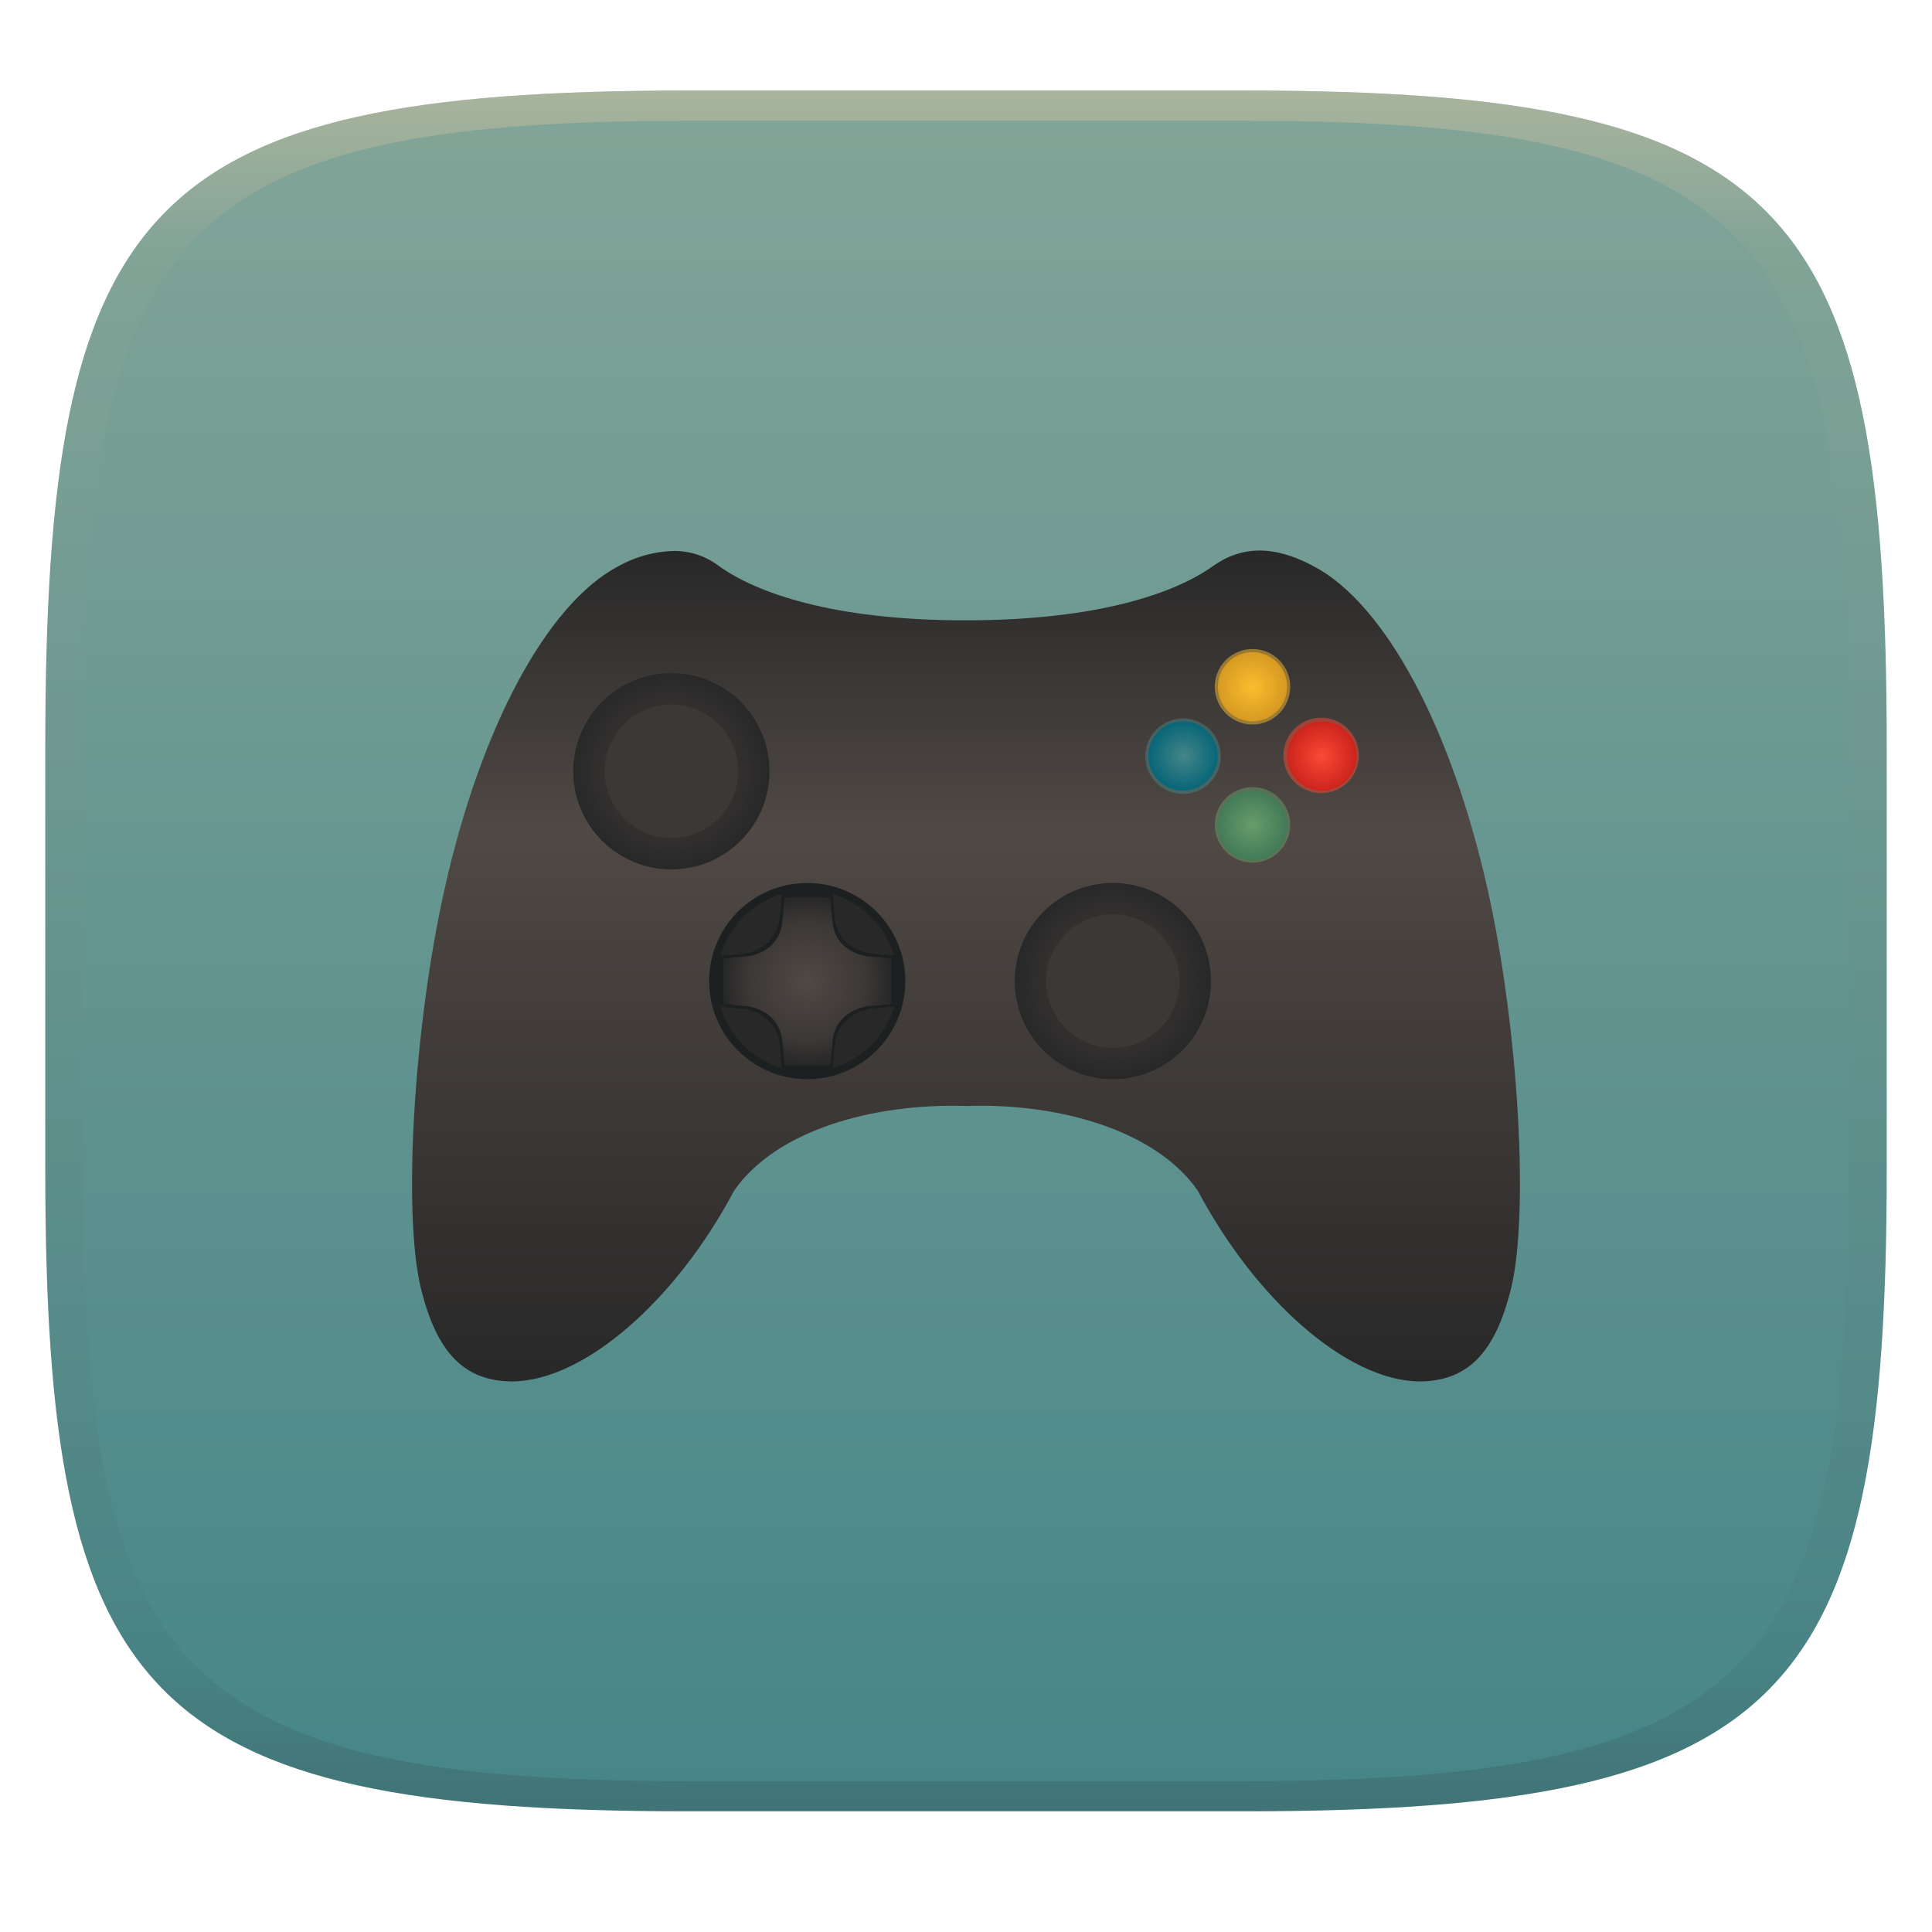
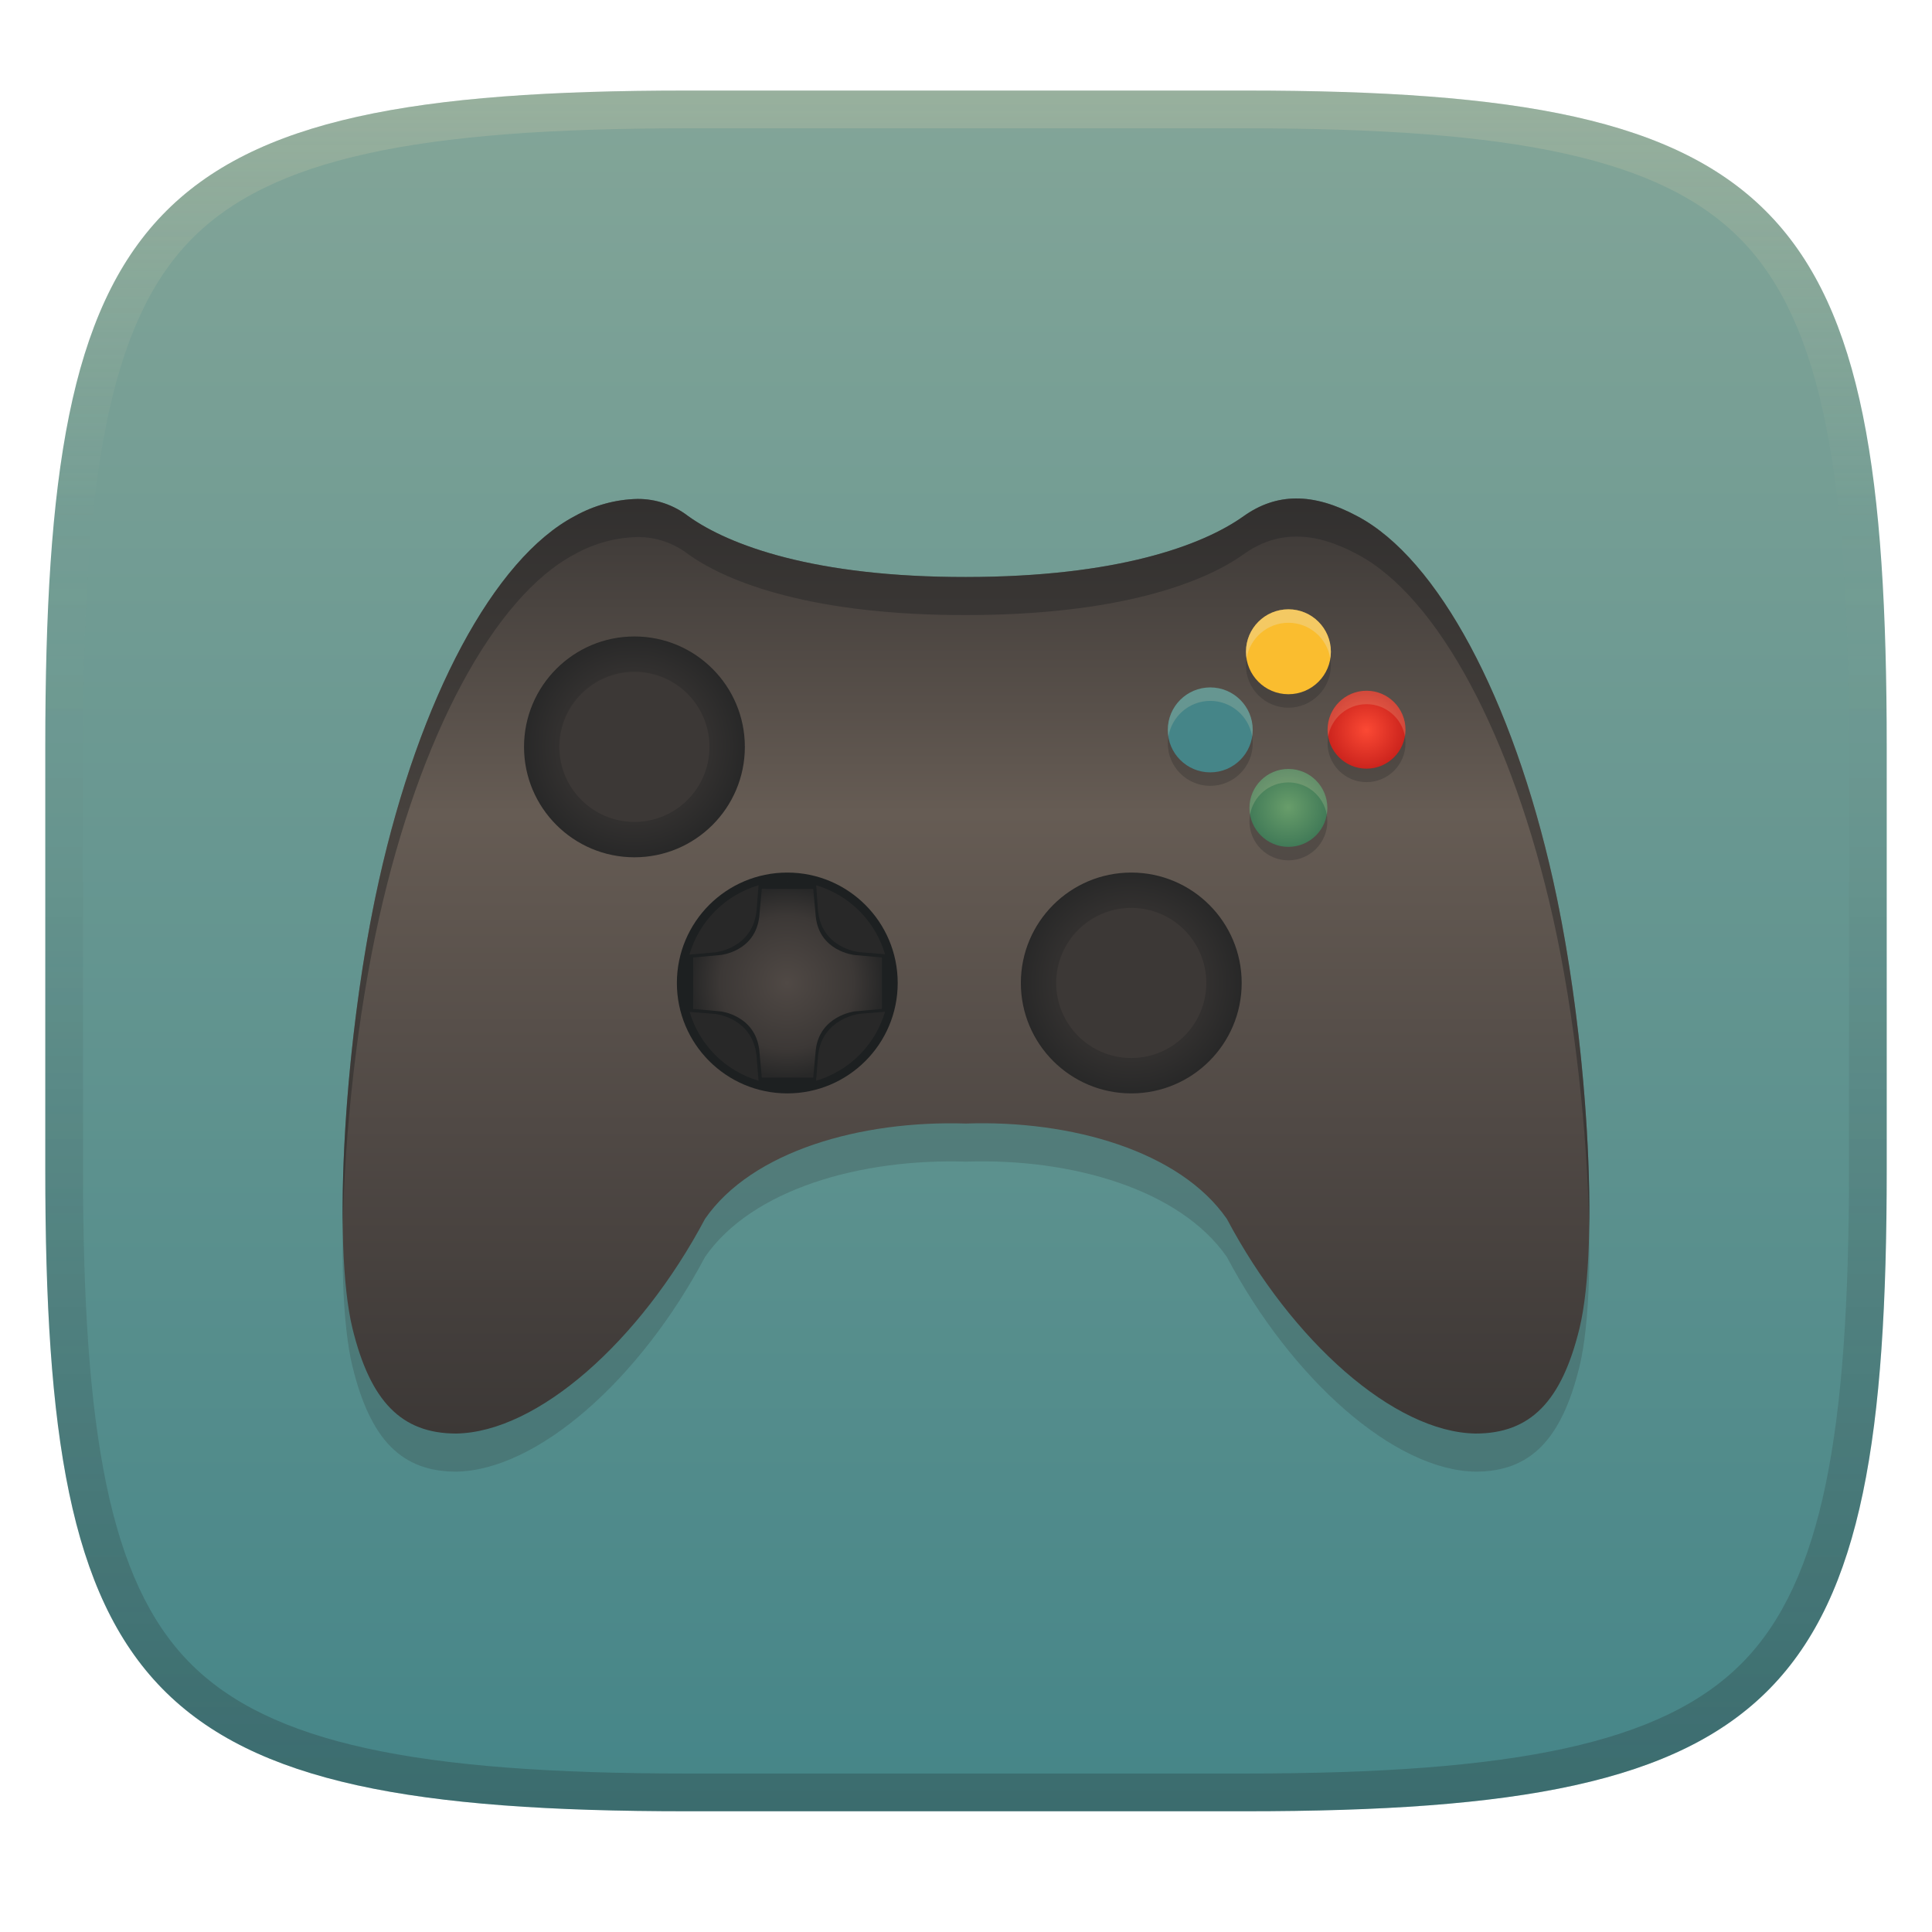
- <svg xmlns="http://www.w3.org/2000/svg" xmlns:xlink="http://www.w3.org/1999/xlink" width="256" height="256" style="isolation:isolate" version="1.1">
-   <g transform="translate(0 -.1185)" filter="url(#a)">
-     <linearGradient id="b" x1=".5" x2=".5" y2="1" gradientTransform="matrix(244,0,0,228,5.981,12.12)" gradientUnits="userSpaceOnUse">
+ <svg xmlns="http://www.w3.org/2000/svg" xmlns:xlink="http://www.w3.org/1999/xlink" width="256" height="256" version="1.1">
+   <defs>
+     <linearGradient id="linearGradient10" x1="128" x2="128" y1="12" y2="240" gradientUnits="userSpaceOnUse">
+       <stop stop-color="#ebdbb2" stop-opacity=".2" offset="0" />
+       <stop stop-color="#ebdbb2" stop-opacity="0" offset=".249" />
+       <stop stop-color="#1d2021" stop-opacity=".05" offset=".505" />
+       <stop stop-color="#1d2021" stop-opacity=".15" offset=".753" />
+       <stop stop-color="#1d2021" stop-opacity=".25" offset="1" />
+     </linearGradient>
+     <linearGradient id="linearGradient15" x1="128" x2="128" y1="12" y2="240" gradientUnits="userSpaceOnUse">
      <stop stop-color="#83a598" offset="0" />
      <stop stop-color="#458588" offset="1" />
    </linearGradient>
-     <path d="m165 12.12c72 0 85 15 85 87v56c0 70-13 85-85 85h-74c-72 0-85-15-85-85v-56c0-72 13-87 85-87z" fill="url(#b)" />
-   </g>
-   <g transform="translate(-.0392 .0005652)" style="isolation:isolate">
-     <path class="ColorScheme-Text" d="m166.9 72.95c-2.209 0.009-4.251 0.718-6.164 2.079-4.834 3.454-14.92 7.158-32.7 7.167-17.78 0.018-27.87-3.713-32.7-7.167-1.713-1.321-3.805-2.035-5.967-2.025-2.594 0.055-5.14 0.762-7.4 2.025-9.523 5.02-18.27 21.48-23.03 42.81-4.062 18.11-5.553 42.88-3.136 52.84 2.104 8.573 5.752 12.37 12.22 12.37 9.597-0.166 21.65-10.87 29.29-25.28 5.529-7.985 18.35-11.61 30.72-11.22 12.35-0.43 25.18 3.232 30.72 11.22 7.643 14.41 19.69 25.12 29.28 25.28 6.478 0 10.14-3.792 12.24-12.37 2.417-9.963 0.934-34.73-3.117-52.84-4.775-21.33-13.53-37.79-23.05-42.81-2.617-1.405-4.995-2.09-7.204-2.079z" color="#ebdbb2" fill="url(#linearGradient18)" stroke-width="9.174" style="isolation:isolate" />
-     <circle cx="147.5" cy="130" r="13" fill="url(#radialGradient41)" fill-rule="evenodd" stroke-linejoin="round" stroke-width="4.914" style="isolation:isolate;mix-blend-mode:normal" />
-     <circle cx="147.5" cy="130" r="8.835" fill="#3c3836" fill-rule="evenodd" stroke-linejoin="round" stroke-width="3.34" style="isolation:isolate" />
-     <circle cx="89" cy="102.2" r="13" fill="url(#radialGradient41-9)" fill-rule="evenodd" stroke-linejoin="round" stroke-width="4.914" style="isolation:isolate;mix-blend-mode:normal" />
-     <circle cx="89" cy="102.2" r="8.835" fill="#3c3836" fill-rule="evenodd" stroke-linejoin="round" stroke-width="3.34" style="isolation:isolate" />
-     <circle cx="107" cy="130" r="13" fill="#1d2021" fill-rule="evenodd" stroke-linejoin="round" stroke-width="3.931" style="isolation:isolate" />
-     <path d="m107 118a12 12 0 0 0-0.052 2e-3l0.205 2e-3a12 12 0 0 0-0.153-5e-3zm-3.381 0.486a12 12 0 0 0-8.139 8.168l3.019-0.264s4.401-0.412 4.881-4.893zm6.785 7e-3 0.215 3.004c0.442 4.461 4.883 4.873 4.883 4.873l3.009 0.242a12 12 0 0 0-8.107-8.119zm8.107 14.89-3.009 0.242s-4.394 0.523-4.871 4.873l-0.242 3.009a12 12 0 0 0 8.122-8.124zm-23.01 0.02a12 12 0 0 0 8.114 8.104l-0.242-3.009c-0.52-4.437-4.871-4.859-4.871-4.859z" fill="#282828" fill-rule="evenodd" stroke-linejoin="round" stroke-width="3.629" style="isolation:isolate" />
-     <path d="m114.9 126.7s-4.14-0.419-4.549-4.55l-0.295-3.224-6.056-0.014-0.298 3.239c-0.444 4.15-4.547 4.55-4.547 4.55l-3.239 0.295v6.056l3.239 0.291s4.066 0.445 4.548 4.553l0.297 3.239h6.056l0.297-3.239c0.442-4.028 4.548-4.549 4.548-4.549l3.239-0.296v-6.056" color="#ebdbb2" fill="url(#radialGradient56)" stroke-width="7.408" style="isolation:isolate" />
-     <path d="m171 109.3a5 5 0 0 1-5 5 5 5 0 0 1-5-5 5 5 0 0 1 5-5 5 5 0 0 1 5 5z" fill="#689d6a" fill-rule="evenodd" filter="url(#filter32)" opacity=".5" stroke-linejoin="round" stroke-width="3.78" style="isolation:isolate" />
-     <path d="m166 104.8c2.533-1e-5 4.587 2.054 4.587 4.587s-2.054 4.587-4.587 4.587c-2.533-1e-5 -4.587-2.054-4.587-4.587s2.054-4.587 4.587-4.587z" color="#ebdbb2" fill="url(#radialGradient33)" stroke-width="9.174" style="isolation:isolate" />
-     <path d="m180.1 100.1a5 5 0 0 1-5 5 5 5 0 0 1-5-5 5 5 0 0 1 5-5 5 5 0 0 1 5 5z" fill="#fb4934" fill-rule="evenodd" filter="url(#filter31)" opacity=".5" stroke-linejoin="round" stroke-width="3.78" style="isolation:isolate" />
-     <path d="m175.2 95.59c2.533-1e-5 4.587 2.054 4.587 4.587s-2.054 4.587-4.587 4.587c-2.533-1e-5 -4.587-2.054-4.587-4.587s2.054-4.587 4.587-4.587z" color="#ebdbb2" fill="url(#radialGradient35)" stroke-width="9.174" style="isolation:isolate" />
-     <path d="m171 91a5 5 0 0 1-5 5 5 5 0 0 1-5-5 5 5 0 0 1 5-5 5 5 0 0 1 5 5z" fill="#fabd2f" fill-rule="evenodd" filter="url(#filter30)" opacity=".5" stroke-linejoin="round" stroke-width="3.78" style="isolation:isolate" />
-     <path d="m166 86.41c2.533-1e-5 4.587 2.054 4.587 4.587s-2.054 4.587-4.587 4.587c-2.533-1e-5 -4.587-2.054-4.587-4.587s2.054-4.587 4.587-4.587z" color="#ebdbb2" fill="url(#radialGradient37)" stroke-width="9.174" style="isolation:isolate" />
-     <path d="m161.8 100.2a5 5 0 0 1-5 5 5 5 0 0 1-5-5 5 5 0 0 1 5-5 5 5 0 0 1 5 5z" fill="#458588" fill-rule="evenodd" filter="url(#filter29)" opacity=".5" stroke-linejoin="round" stroke-width="3.78" style="isolation:isolate" />
-     <path d="m156.8 95.59c2.533-1e-5 4.587 2.054 4.587 4.587s-2.054 4.587-4.587 4.587c-2.533-1e-5 -4.587-2.054-4.587-4.587s2.054-4.587 4.587-4.587z" color="#ebdbb2" fill="url(#radialGradient39)" stroke-width="9.174" style="isolation:isolate" />
-   </g>
-   <defs>
-     <linearGradient id="linearGradient31" x1=".5" x2=".5" y2="1" gradientTransform="matrix(244,0,0,228,5.988,12.12)" gradientUnits="userSpaceOnUse">
-       <stop stop-color="#d5c4a1" offset="0" />
-       <stop stop-color="#d5c4a1" stop-opacity=".098" offset=".1" />
-       <stop stop-color="#282828" stop-opacity=".1" offset=".9" />
-       <stop stop-color="#282828" stop-opacity=".4" offset="1" />
+     <linearGradient id="linearGradient18" x1="128" x2="128" y1="72.95" y2="183" gradientTransform="matrix(1.1254 0 0 1.1254 -16.09 -16.045)" gradientUnits="userSpaceOnUse">
+       <stop stop-color="#3c3836" offset="0" />
+       <stop stop-color="#665c54" offset=".336" />
+       <stop stop-color="#504945" offset=".671" />
+       <stop stop-color="#3c3836" offset="1" />
    </linearGradient>
-     <linearGradient id="linearGradient18" x1="128" x2="128" y1="72.95" y2="183" gradientUnits="userSpaceOnUse">
-       <stop stop-color="#282828" offset="0" />
-       <stop stop-color="#504945" offset=".336" />
-       <stop stop-color="#3c3836" offset=".671" />
+     <radialGradient id="radialGradient35" cx="175.4" cy="103.8" r="4.587" gradientTransform="matrix(1.1254 0 0 1.1254 -16.358 -20.082)" gradientUnits="userSpaceOnUse">
+       <stop stop-color="#fb4934" offset="0" />
+       <stop stop-color="#cc241d" offset="1" />
+     </radialGradient>
+     <radialGradient id="radialGradient33" cx="166.2" cy="112.9" r="4.587" gradientTransform="matrix(1.1254 0 0 1.1254 -16.358 -20.082)" gradientUnits="userSpaceOnUse">
+       <stop stop-color="#689d6a" offset="0" />
+       <stop stop-color="#427b58" offset="1" />
+     </radialGradient>
+     <radialGradient id="radialGradient56" cx="107.5" cy="128.5" r="9.174" gradientTransform="matrix(1.3628 0 0 1.3628 -42.21 -44.9)" gradientUnits="userSpaceOnUse">
+       <stop stop-color="#504945" offset="0" />
+       <stop stop-color="#3c3836" offset=".708" />
      <stop stop-color="#282828" offset="1" />
-     </linearGradient>
-     <radialGradient id="radialGradient41" cx="147.5" cy="129.5" r="11.5" gradientTransform="matrix(1.13,0,0,1.13,-19.24,-16.39)" gradientUnits="userSpaceOnUse" xlink:href="#linearGradient39" />
+     </radialGradient>
+     <radialGradient id="radialGradient41-9" cx="147.5" cy="129.5" r="11.5" gradientTransform="matrix(1.2717 0 0 1.2717 -103.59 -65.82)" gradientUnits="userSpaceOnUse" xlink:href="#linearGradient39" />
    <linearGradient id="linearGradient39">
      <stop stop-color="#3c3836" offset=".4" />
      <stop stop-color="#282828" offset="1" />
    </linearGradient>
-     <radialGradient id="radialGradient41-9" cx="147.5" cy="129.5" r="11.5" gradientTransform="matrix(1.13,0,0,1.13,-77.75,-44.23)" gradientUnits="userSpaceOnUse" xlink:href="#linearGradient39" />
-     <radialGradient id="radialGradient56" cx="107.5" cy="128.5" r="9.174" gradientTransform="matrix(1.211,0,0,1.211,-23.21,-25.64)" gradientUnits="userSpaceOnUse">
-       <stop stop-color="#504945" offset="0" />
-       <stop stop-color="#3c3836" offset=".708" />
-       <stop stop-color="#282828" offset="1" />
-     </radialGradient>
-     <radialGradient id="radialGradient33" cx="166.2" cy="112.9" r="4.587" gradientTransform="translate(-.2383 -3.587)" gradientUnits="userSpaceOnUse">
-       <stop stop-color="#689d6a" offset="0" />
-       <stop stop-color="#427b58" offset="1" />
-     </radialGradient>
-     <radialGradient id="radialGradient35" cx="175.4" cy="103.8" r="4.587" gradientTransform="translate(-.2383 -3.587)" gradientUnits="userSpaceOnUse">
-       <stop stop-color="#fb4934" offset="0" />
-       <stop stop-color="#cc241d" offset="1" />
-     </radialGradient>
-     <radialGradient id="radialGradient37" cx="166.2" cy="94.59" r="4.587" gradientTransform="translate(-.2383 -3.587)" gradientUnits="userSpaceOnUse">
-       <stop stop-color="#fabd2f" offset="0" />
-       <stop stop-color="#d79921" offset="1" />
-     </radialGradient>
-     <radialGradient id="radialGradient39" cx="157.1" cy="103.8" r="4.587" gradientTransform="translate(-.2383 -3.587)" gradientUnits="userSpaceOnUse">
-       <stop stop-color="#458588" offset="0" />
-       <stop stop-color="#076678" offset="1" />
-     </radialGradient>
+     <radialGradient id="radialGradient41" cx="147.5" cy="129.5" r="11.5" gradientTransform="matrix(1.2717 0 0 1.2717 -37.742 -34.49)" gradientUnits="userSpaceOnUse" xlink:href="#linearGradient39" />
  </defs>
-   <g transform="translate(.0005039 -.1185)" opacity=".5">
-     <path d="m91 12.12c-72 0-85 15-85 87v56c0 70 13 85 85 85h74c72 0 85-15 85-85v-56c0-72-13-87-85-87zm0 4h74c68 0 80 15 80 83v56c0 66-12 81-80 81h-74c-68 0-80-15-80-81v-56c0-68 12-83 80-83z" fill="url(#linearGradient31)" opacity="1" />
-   </g>
+   <path d="m165 12c72 0 85 15 85 87v56c0 70-13 85-85 85h-74c-72 0-85-15-85-85v-56c0-72 13-87 85-87z" fill="url(#linearGradient15)" style="isolation:isolate" />
+   <path class="ColorScheme-Text" d="m171.73 71.099c-2.486 0.01-4.784 0.808-6.937 2.34-5.44 3.887-16.79 8.055-36.799 8.066-20.009 0.021-31.364-4.178-36.799-8.066-1.928-1.487-4.282-2.29-6.715-2.279-2.919 0.062-5.784 0.858-8.328 2.279-10.717 5.649-20.56 24.173-25.917 48.177-4.571 20.38-6.249 48.255-3.529 59.464 2.368 9.648 6.473 13.921 13.752 13.921 10.8-0.187 24.364-12.233 32.962-28.449 6.222-8.986 20.65-13.065 34.571-12.627 13.898-0.484 28.337 3.637 34.571 12.627 8.601 16.216 22.158 28.269 32.951 28.449 7.29 0 11.411-4.267 13.774-13.921 2.72-11.212 1.051-39.084-3.508-59.464-5.374-24.004-15.226-42.527-25.94-48.177-2.945-1.581-5.621-2.352-8.107-2.34z" color="#ebdbb2" fill="#282828" opacity=".2" stroke-width="10.324" style="isolation:isolate" />
+   <path class="ColorScheme-Text" d="m171.73 66.05c-2.486 0.01-4.784 0.808-6.937 2.34-5.44 3.887-16.79 8.055-36.799 8.066-20.009 0.021-31.364-4.178-36.799-8.066-1.928-1.487-4.282-2.29-6.715-2.279-2.919 0.062-5.784 0.858-8.328 2.279-10.717 5.649-20.56 24.173-25.917 48.177-4.571 20.38-6.249 48.255-3.529 59.464 2.368 9.648 6.473 13.921 13.752 13.921 10.8-0.187 24.364-12.233 32.962-28.449 6.222-8.986 20.65-13.065 34.571-12.627 13.898-0.484 28.337 3.637 34.571 12.627 8.601 16.216 22.158 28.269 32.951 28.449 7.29 0 11.411-4.267 13.774-13.921 2.72-11.212 1.051-39.084-3.508-59.464-5.374-24.004-15.226-42.527-25.94-48.177-2.945-1.581-5.621-2.352-8.107-2.34z" color="#ebdbb2" fill="url(#linearGradient18)" stroke-width="10.324" style="isolation:isolate" />
+   <path class="ColorScheme-Text" d="m171.73 66.049c-2.486 0.01-4.785 0.809-6.938 2.34-5.44 3.887-16.79 8.056-36.799 8.066-20.009 0.021-31.363-4.179-36.799-8.066-1.928-1.487-4.282-2.291-6.715-2.279-2.919 0.062-5.785 0.858-8.328 2.279-10.717 5.649-20.559 24.174-25.916 48.178-3.27 14.58-5.061 32.995-4.818 46.4 0.211-12.739 1.942-28.529 4.818-41.352 5.357-24.004 15.199-42.526 25.916-48.176 2.543-1.421 5.409-2.217 8.328-2.279 2.433-0.011 4.787 0.793 6.715 2.279 5.436 3.887 16.79 8.085 36.799 8.065 20.009-0.01 31.359-4.178 36.799-8.065 2.153-1.531 4.452-2.33 6.938-2.34h2e-3c2.486-0.012 5.162 0.759 8.107 2.34 10.713 5.649 20.566 24.172 25.939 48.176 2.865 12.809 4.589 28.579 4.799 41.311 0.241-13.402-1.541-31.794-4.799-46.359-5.374-24.004-15.226-42.528-25.939-48.178-2.945-1.581-5.622-2.352-8.107-2.34z" fill="#282828" opacity=".5" style="isolation:isolate" />
+   <circle cx="149.9" cy="130.25" r="14.63" fill="url(#radialGradient41)" fill-rule="evenodd" stroke-linejoin="round" stroke-width="5.53" style="isolation:isolate;mix-blend-mode:normal" />
+   <circle cx="149.9" cy="130.25" r="9.943" fill="#3c3836" fill-rule="evenodd" stroke-linejoin="round" stroke-width="3.759" style="isolation:isolate" />
+   <circle cx="84.067" cy="98.966" r="14.63" fill="url(#radialGradient41-9)" fill-rule="evenodd" stroke-linejoin="round" stroke-width="5.53" style="isolation:isolate;mix-blend-mode:normal" />
+   <circle cx="84.067" cy="98.966" r="9.943" fill="#3c3836" fill-rule="evenodd" stroke-linejoin="round" stroke-width="3.759" style="isolation:isolate" />
+   <circle cx="104.32" cy="130.25" r="14.63" fill="#1d2021" fill-rule="evenodd" stroke-linejoin="round" stroke-width="4.424" style="isolation:isolate" />
+   <path d="m104.32 116.75a13.504 13.504 0 0 0-0.058 2e-3l0.23 2e-3a13.504 13.504 0 0 0-0.172-6e-3zm-3.805 0.547a13.504 13.504 0 0 0-9.159 9.192l3.397-0.297s4.953-0.463 5.493-5.506zm7.636 7e-3 0.242 3.381c0.498 5.02 5.495 5.484 5.495 5.484l3.386 0.272a13.504 13.504 0 0 0-9.123-9.137zm9.123 16.757-3.386 0.272s-4.945 0.589-5.482 5.484l-0.272 3.386a13.504 13.504 0 0 0 9.14-9.142zm-25.895 0.022a13.504 13.504 0 0 0 9.131 9.12l-0.272-3.386c-0.586-4.993-5.482-5.468-5.482-5.468z" fill="#282828" fill-rule="evenodd" stroke-linejoin="round" stroke-width="4.084" style="isolation:isolate" />
+   <path d="m113.21 126.54s-4.659-0.472-5.119-5.12l-0.333-3.628-6.815-0.016-0.335 3.645c-0.5 4.67-5.117 5.12-5.117 5.12l-3.645 0.332v6.815l3.645 0.328s4.576 0.501 5.118 5.124l0.334 3.645h6.815l0.334-3.645c0.497-4.533 5.118-5.119 5.118-5.119l3.645-0.333v-6.815" color="#ebdbb2" fill="url(#radialGradient56)" stroke-width="8.337" style="isolation:isolate" />
+   <path d="m170.72 82.52a5.627 5.627 0 0 0-5.627 5.627 5.627 5.627 0 0 0 5.627 5.627 5.627 5.627 0 0 0 5.627-5.627 5.627 5.627 0 0 0-5.627-5.627zm-10.354 10.354a5.627 5.627 0 0 0-5.627 5.627 5.627 5.627 0 0 0 5.627 5.627 5.627 5.627 0 0 0 5.627-5.627 5.627 5.627 0 0 0-5.627-5.627zm20.707 0.439c-2.85 0-5.162 2.312-5.162 5.162-1e-5 2.85 2.312 5.162 5.162 5.162 2.85 0 5.162-2.312 5.162-5.162 0-2.85-2.312-5.162-5.162-5.162zm-10.354 10.363c-2.85 0-5.162 2.312-5.162 5.162 0 2.85 2.312 5.162 5.162 5.162 2.85 0 5.162-2.312 5.162-5.162 0-2.85-2.312-5.162-5.162-5.162z" fill="#282828" opacity=".3" style="isolation:isolate" />
+   <path d="m170.72 101.89c2.85-1e-5 5.162 2.312 5.162 5.162 0 2.85-2.312 5.162-5.162 5.162-2.85-2e-5 -5.162-2.312-5.162-5.162 0-2.85 2.312-5.162 5.162-5.162z" color="#ebdbb2" fill="url(#radialGradient33)" stroke-width="10.324" style="isolation:isolate" />
+   <path d="m181.07 91.528c2.85-1.2e-5 5.162 2.312 5.162 5.162 0 2.85-2.312 5.162-5.162 5.162-2.85-1e-5 -5.162-2.312-5.162-5.162 0-2.85 2.312-5.162 5.162-5.162z" color="#ebdbb2" fill="url(#radialGradient35)" stroke-width="10.324" style="isolation:isolate" />
+   <path d="m176.35 86.362a5.627 5.627 0 0 1-5.627 5.627 5.627 5.627 0 0 1-5.627-5.627 5.627 5.627 0 0 1 5.627-5.627 5.627 5.627 0 0 1 5.627 5.627z" fill="#fabd2f" fill-rule="evenodd" filter="url(#filter30)" stroke-linejoin="round" stroke-width="4.254" style="isolation:isolate" />
+   <path d="m170.72 80.736a5.627 5.627 0 0 0-5.625 5.625 5.627 5.627 0 0 0 0.078 0.893 5.627 5.627 0 0 1 5.549-4.734 5.627 5.627 0 0 1 5.547 4.734 5.627 5.627 0 0 0 0.078-0.893 5.627 5.627 0 0 0-5.627-5.625z" fill="#ebdbb2" opacity=".4" style="isolation:isolate" />
+   <path d="m165.99 96.716a5.627 5.627 0 0 1-5.627 5.627 5.627 5.627 0 0 1-5.627-5.627 5.627 5.627 0 0 1 5.627-5.627 5.627 5.627 0 0 1 5.627 5.627z" fill="#458588" fill-rule="evenodd" filter="url(#filter29)" stroke-linejoin="round" stroke-width="4.254" style="isolation:isolate" />
+   <path d="m160.37 91.088c-3.108-8.8e-5 -5.627 2.519-5.627 5.627 3e-3 0.3 0.029 0.6 0.08 0.896 0.435-2.728 2.786-4.737 5.549-4.74 2.757 0.006 5.104 2.009 5.543 4.731 0.05-0.293 0.077-0.589 0.08-0.887 8e-5 -3.107-2.518-5.626-5.625-5.627zm20.705 0.439c-2.85 0-5.162 2.312-5.162 5.162 0 0.306 0.025 0.607 0.076 0.898 0.42-2.429 2.539-4.277 5.088-4.277 2.545-1.1e-5 4.659 1.842 5.084 4.266 0.05-0.288 0.076-0.585 0.076-0.887 0-2.85-2.312-5.162-5.162-5.162zm-10.354 10.365c-2.85 0-5.162 2.312-5.162 5.162 0 0.306 0.025 0.607 0.076 0.898 0.42-2.429 2.539-4.277 5.088-4.277 2.545-1e-5 4.659 1.842 5.084 4.266 0.05-0.288 0.076-0.585 0.076-0.887 0-2.85-2.312-5.162-5.162-5.162z" fill="#ebdbb2" opacity=".2" style="isolation:isolate" />
+   <path d="m91 12c-72 0-85 15-85 87v56c0 70 13 85 85 85h74c72 0 85-15 85-85v-56c0-72-13-87-85-87zm0 5h74c35.653 0 55.307 3.945 65.895 14.965 10.588 11.02 14.105 31.336 14.105 67.035v56c0 34.69-3.494 54.457-14.07 65.25-10.577 10.793-30.277 14.75-65.93 14.75h-74c-35.653 0-55.353-3.957-65.93-14.75-10.577-10.793-14.07-30.56-14.07-65.25v-56c0-35.699 3.518-56.015 14.105-67.035 10.588-11.02 30.242-14.965 65.895-14.965z" fill="url(#linearGradient10)" style="isolation:isolate" />
</svg>
